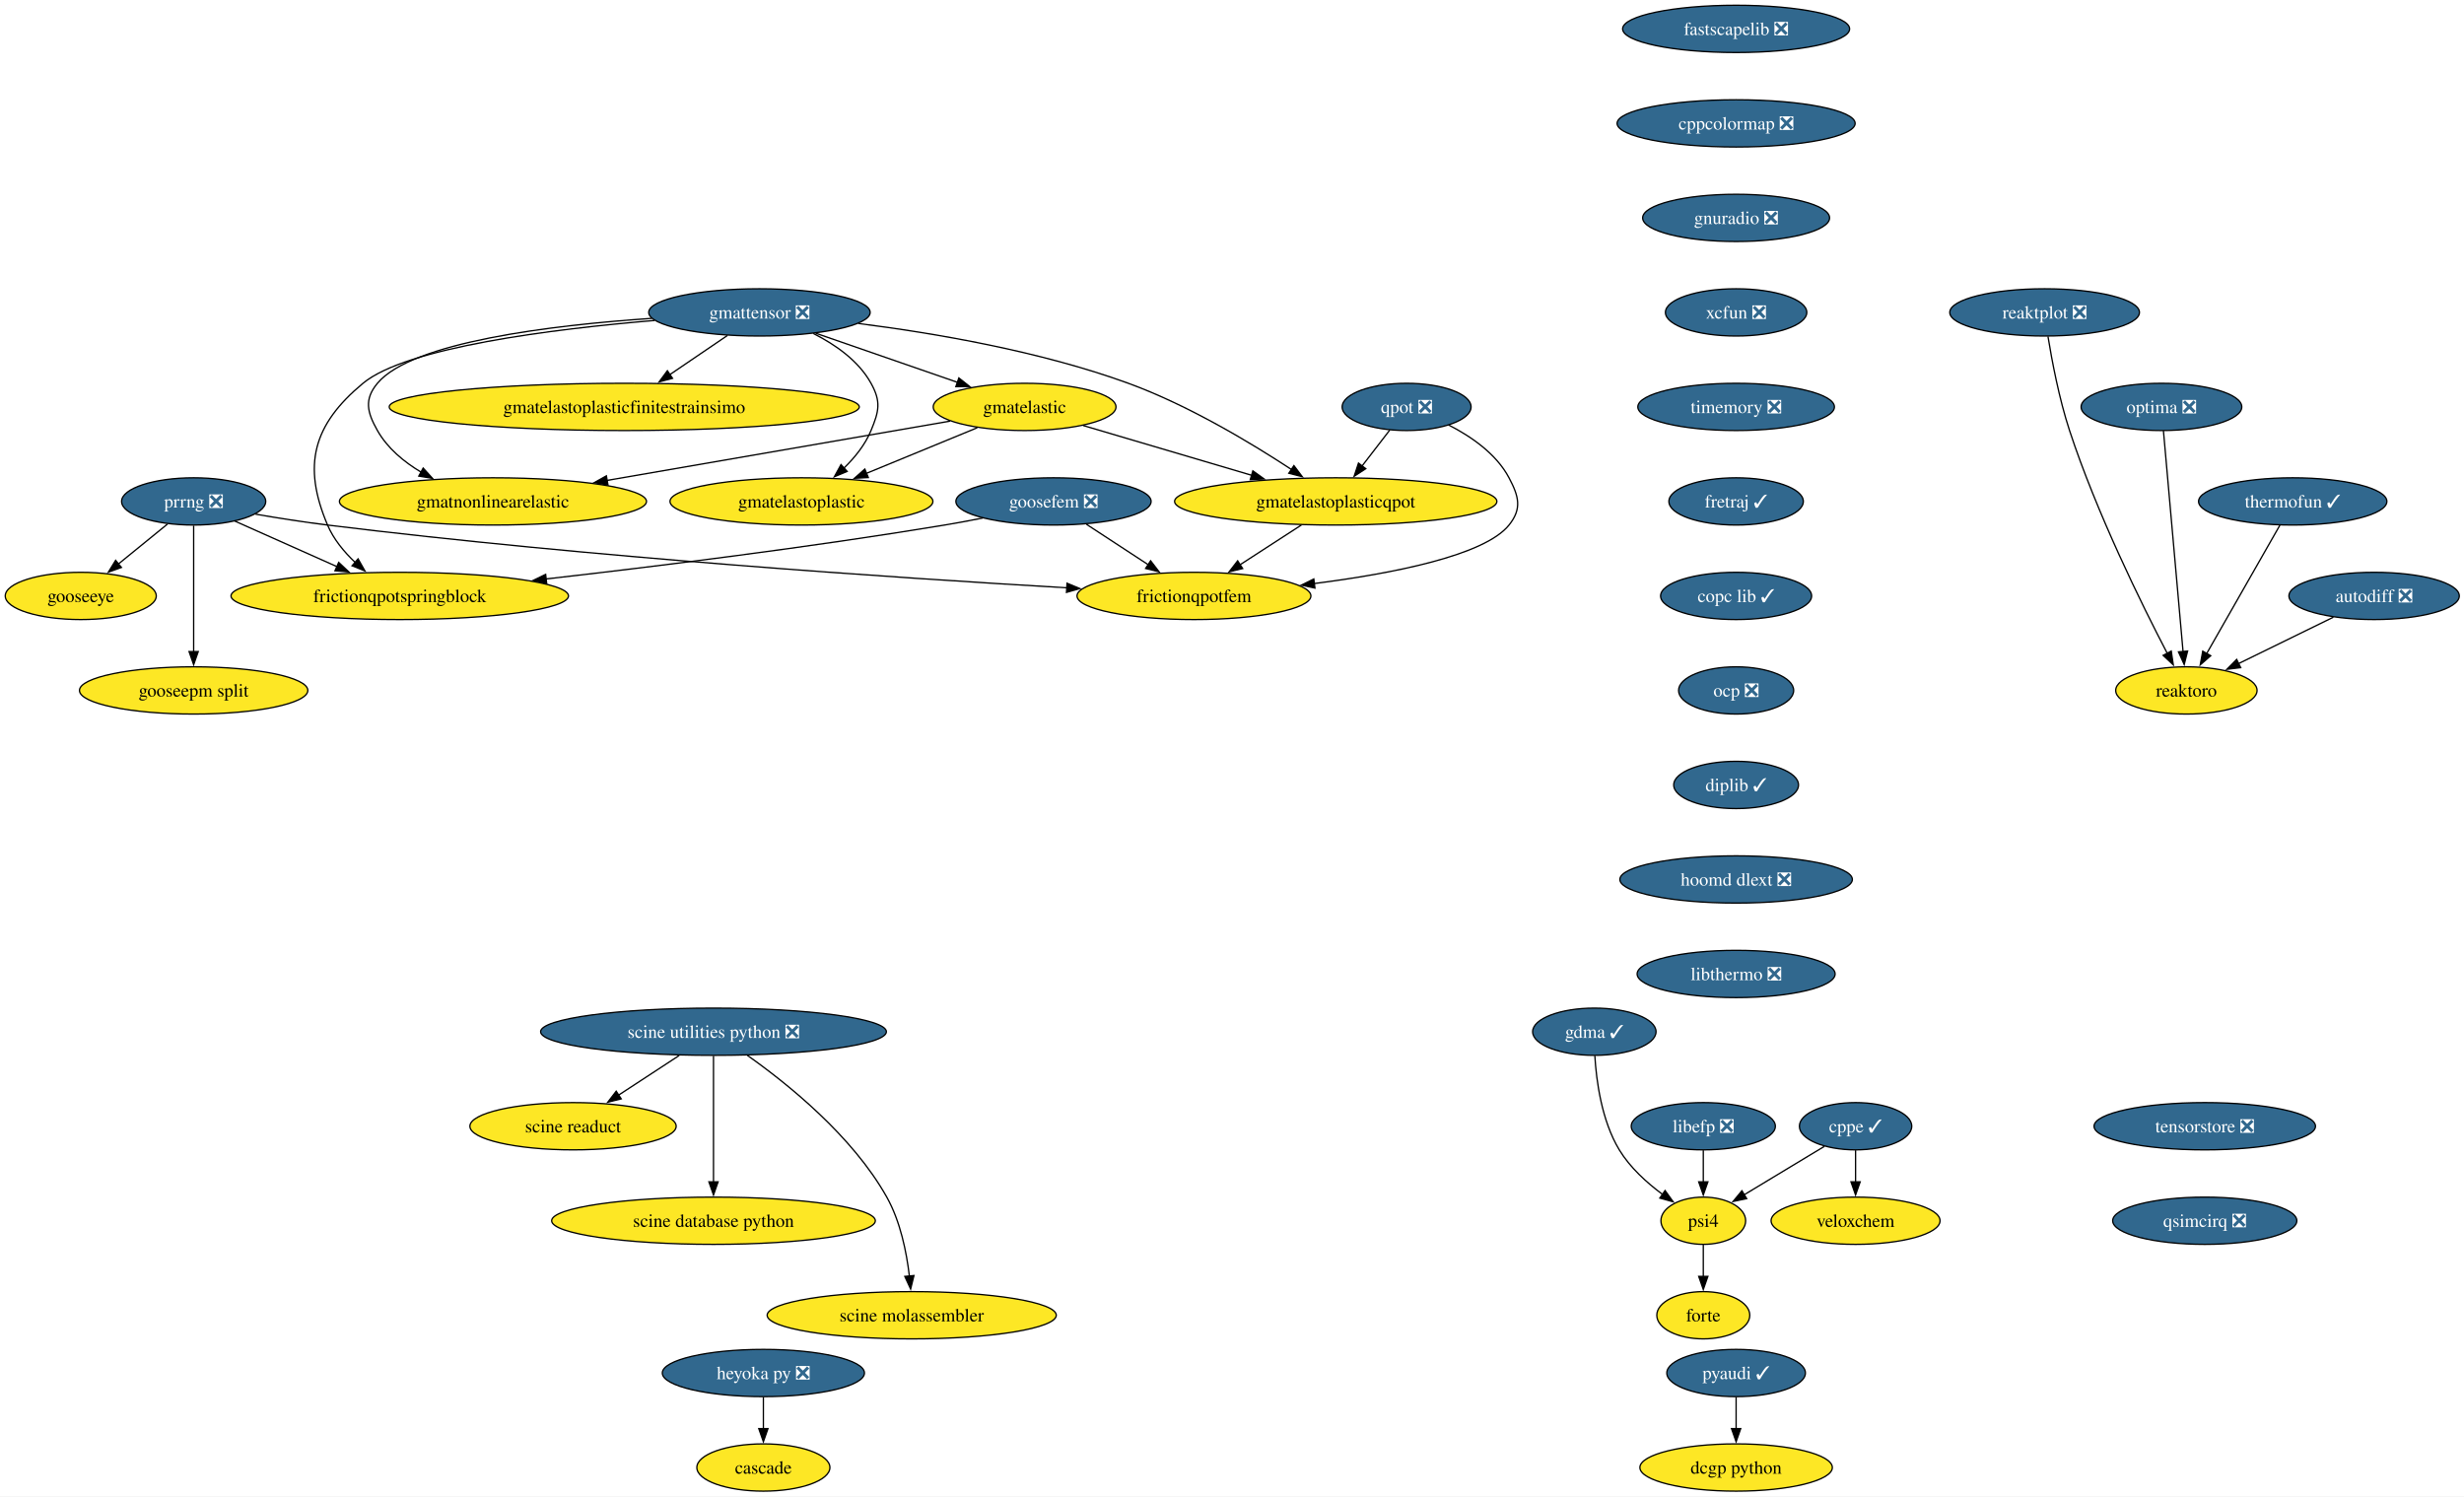
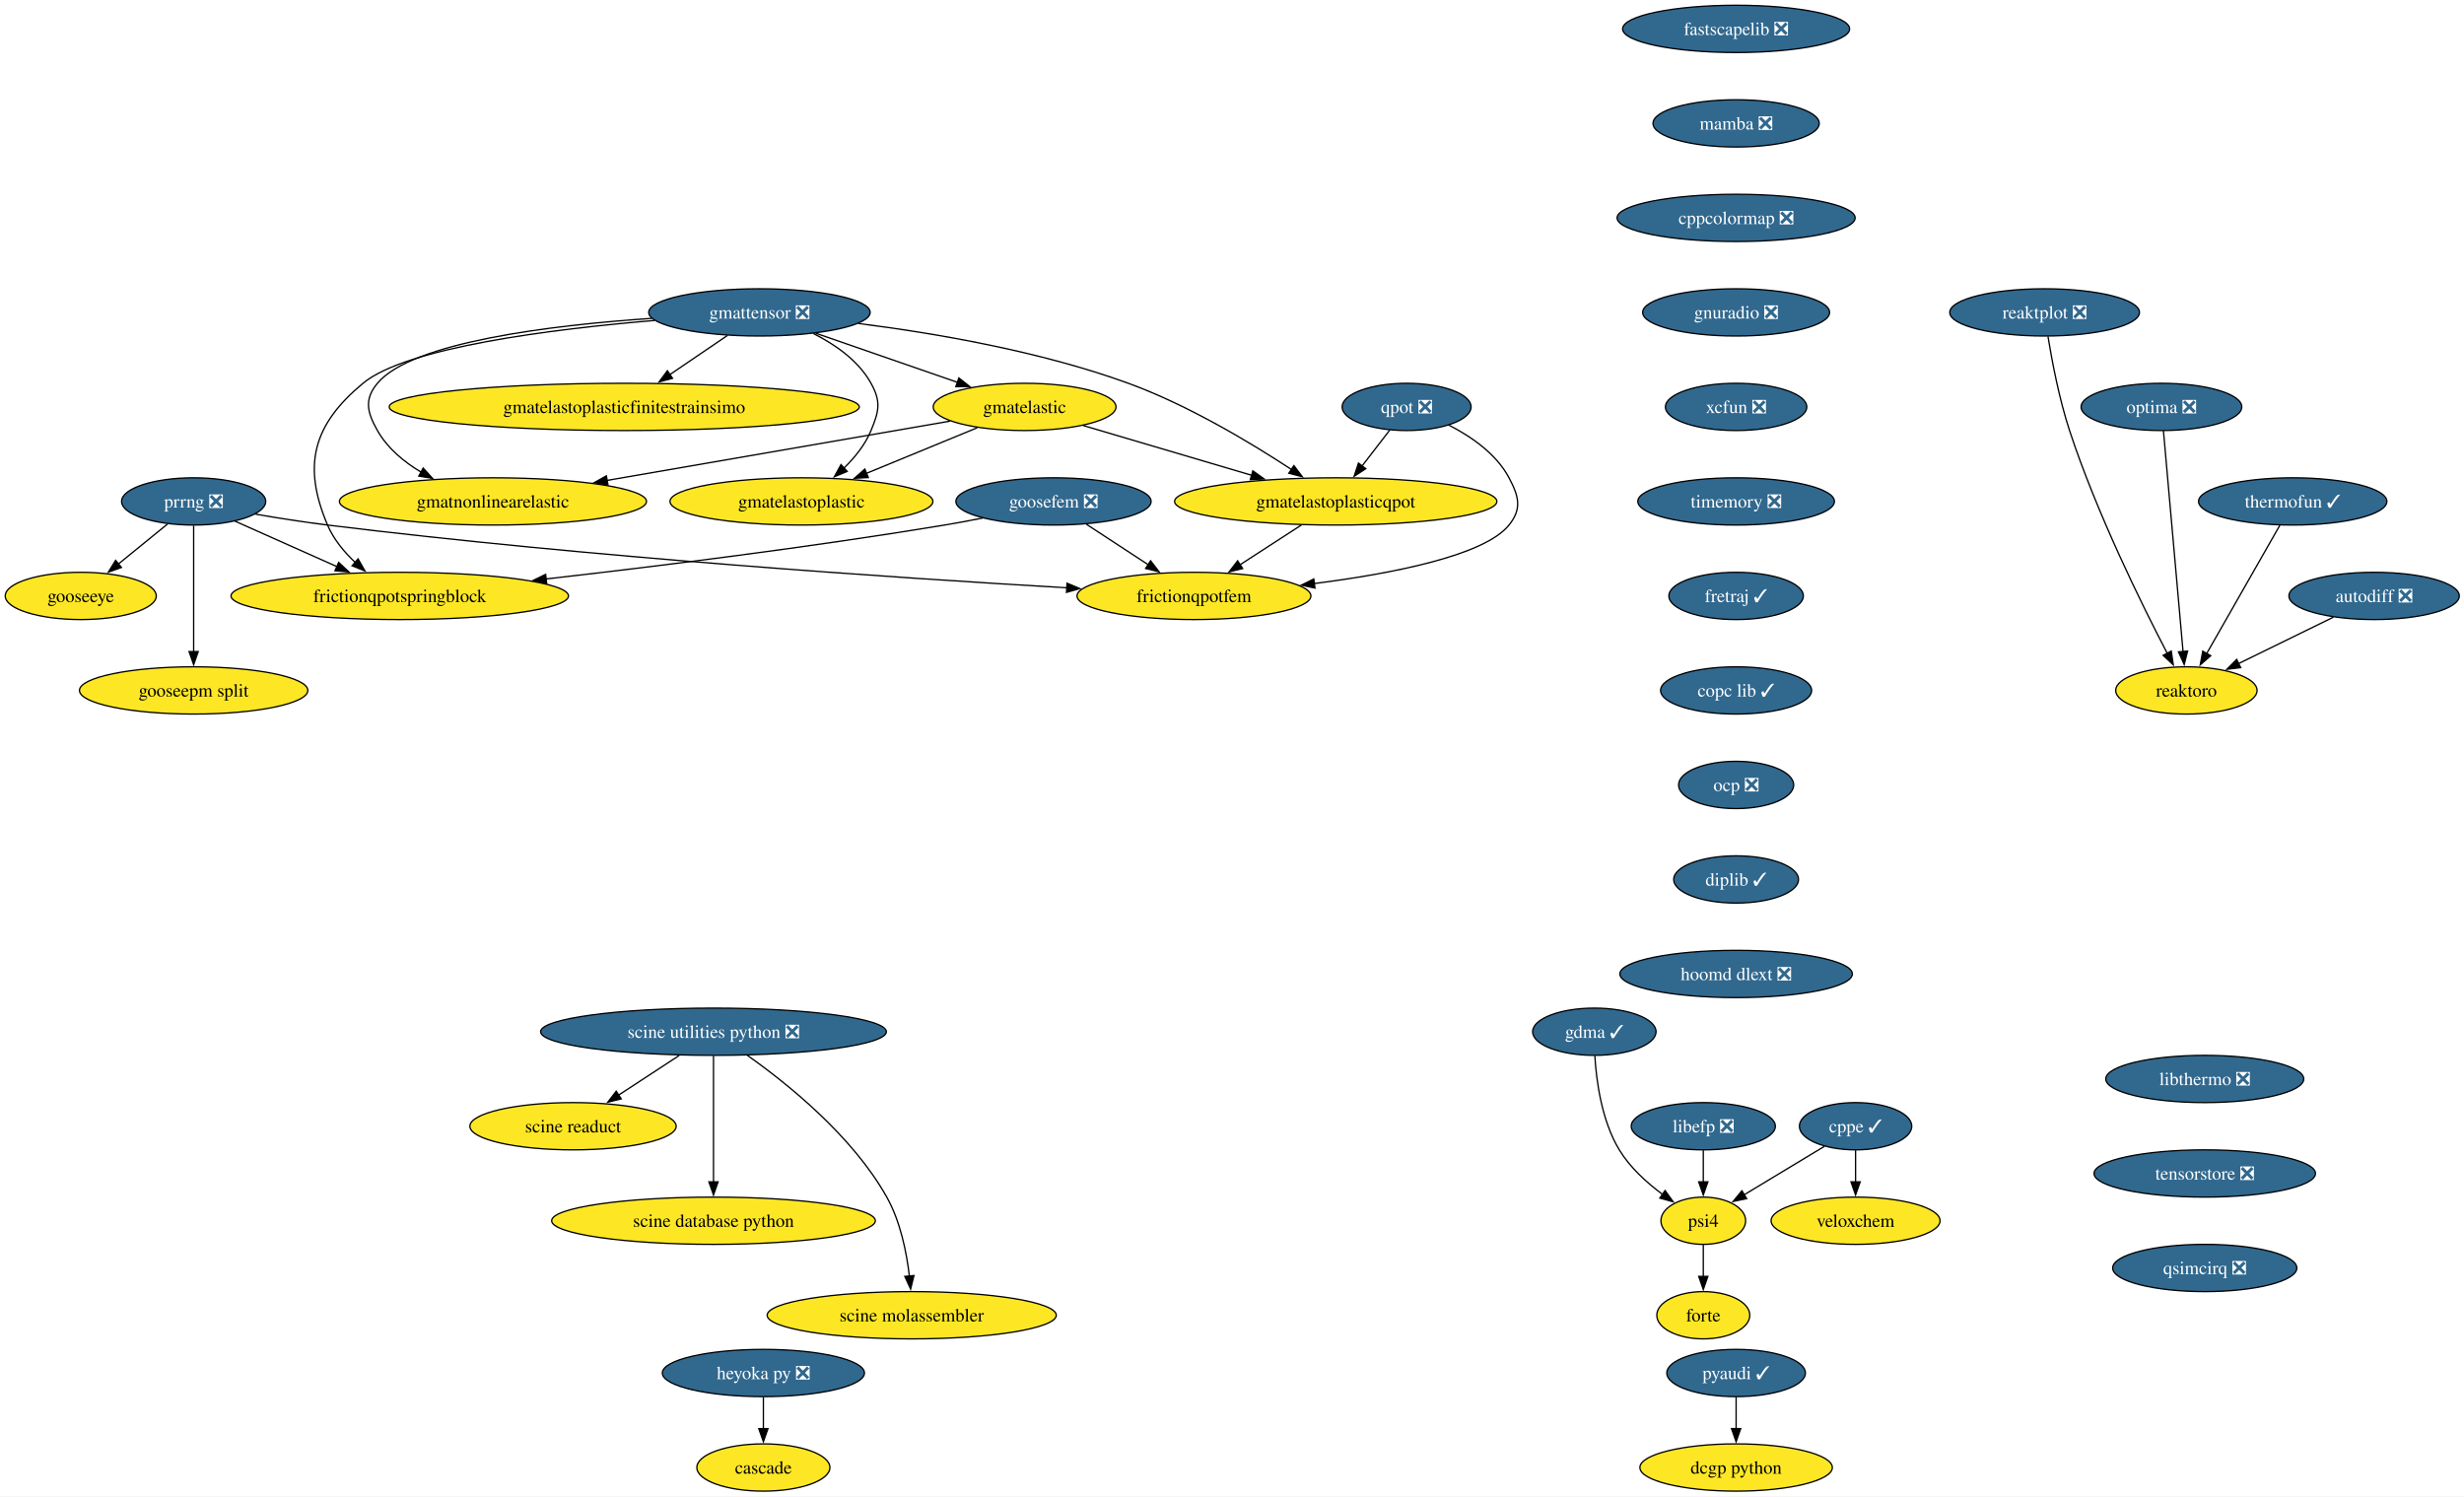
<svg xmlns="http://www.w3.org/2000/svg" xmlns:xlink="http://www.w3.org/1999/xlink" width="1877pt" height="1140pt" viewBox="0.00 0.00 1877.00 1140.00">
  <g id="graph0" class="graph" transform="scale(1 1) rotate(0) translate(4 1136)">
    <polygon fill="white" stroke="none" points="-4,4 -4,-1136 1873.41,-1136 1873.41,4 -4,4" />
    <g id="node1" class="node">
      <g id="a_node1">
        <a xlink:href="https://github.com/conda-forge/pyaudi-feedstock/pull/49" xlink:title="pyaudi ✓">
          <ellipse fill="#31688e" stroke="black" cx="1318.52" cy="-90" rx="52.79" ry="18" />
          <text xml:space="preserve" text-anchor="middle" x="1318.52" y="-85.33" font-family="Times,serif" font-size="14.00" fill="white">pyaudi ✓</text>
        </a>
      </g>
    </g>
    <g id="node2" class="node">
      <g id="a_node2">
        <a xlink:href="https://github.com/conda-forge/dcgp-python-feedstock" xlink:title="dcgp python">
          <ellipse fill="#fde725" stroke="black" cx="1318.52" cy="-18" rx="73.3" ry="18" />
          <text xml:space="preserve" text-anchor="middle" x="1318.52" y="-13.32" font-family="Times,serif" font-size="14.00">dcgp python</text>
        </a>
      </g>
    </g>
    <g id="edge1" class="edge">
      <path fill="none" stroke="black" d="M1318.52,-71.7C1318.52,-64.41 1318.52,-55.73 1318.52,-47.54" />
      <polygon fill="black" stroke="black" points="1322.02,-47.62 1318.52,-37.62 1315.02,-47.62 1322.02,-47.62" />
    </g>
    <g id="node3" class="node">
      <g id="a_node3">
        <a xlink:href="https://github.com/conda-forge/fastscapelib-feedstock/pull/22" xlink:title="fastscapelib ❎">
          <ellipse fill="#31688e" stroke="black" cx="1318.52" cy="-1114" rx="86.46" ry="18" />
          <text xml:space="preserve" text-anchor="middle" x="1318.52" y="-1109.33" font-family="Times,serif" font-size="14.00" fill="white">fastscapelib ❎</text>
        </a>
      </g>
    </g>
    <g id="node4" class="node">
      <g id="a_node4">
+         <a xlink:href="https://github.com/conda-forge/mamba-feedstock/pull/337" xlink:title="mamba ❎">
+           <ellipse fill="#31688e" stroke="black" cx="1318.52" cy="-1042" rx="63.31" ry="18" />
+           <text xml:space="preserve" text-anchor="middle" x="1318.52" y="-1037.33" font-family="Times,serif" font-size="14.00" fill="white">mamba ❎</text>
+         </a>
+       </g>
+     </g>
+     <g id="node7" class="node">
+       <g id="a_node7">
        <a xlink:href="https://github.com/conda-forge/cppcolormap-feedstock/pull/35" xlink:title="cppcolormap ❎">
-           <ellipse fill="#31688e" stroke="black" cx="1318.52" cy="-1042" rx="90.67" ry="18" />
-           <text xml:space="preserve" text-anchor="middle" x="1318.52" y="-1037.33" font-family="Times,serif" font-size="14.00" fill="white">cppcolormap ❎</text>
-         </a>
-       </g>
-     </g>
-     <g id="node8" class="node">
-       <g id="a_node8">
-         <a xlink:href="https://github.com/conda-forge/gnuradio-feedstock/pull/301" xlink:title="gnuradio ❎">
-           <ellipse fill="#31688e" stroke="black" cx="1318.52" cy="-970" rx="71.2" ry="18" />
-           <text xml:space="preserve" text-anchor="middle" x="1318.52" y="-965.33" font-family="Times,serif" font-size="14.00" fill="white">gnuradio ❎</text>
+           <ellipse fill="#31688e" stroke="black" cx="1318.52" cy="-970" rx="90.67" ry="18" />
+           <text xml:space="preserve" text-anchor="middle" x="1318.52" y="-965.33" font-family="Times,serif" font-size="14.00" fill="white">cppcolormap ❎</text>
        </a>
      </g>
    </g>
    <g id="node5" class="node">
      <g id="a_node5">
        <a xlink:href="https://github.com/conda-forge/reaktoro-feedstock" xlink:title="reaktoro">
          <ellipse fill="#fde725" stroke="black" cx="1661.52" cy="-610" rx="53.84" ry="18" />
          <text xml:space="preserve" text-anchor="middle" x="1661.52" y="-605.33" font-family="Times,serif" font-size="14.00">reaktoro</text>
        </a>
      </g>
    </g>
    <g id="node6" class="node">
      <g id="a_node6">
        <a xlink:href="https://github.com/conda-forge/autodiff-feedstock/pull/65" xlink:title="autodiff ❎">
          <ellipse fill="#31688e" stroke="black" cx="1804.52" cy="-682" rx="64.89" ry="18" />
          <text xml:space="preserve" text-anchor="middle" x="1804.52" y="-677.33" font-family="Times,serif" font-size="14.00" fill="white">autodiff ❎</text>
        </a>
      </g>
    </g>
    <g id="edge3" class="edge">
      <path fill="none" stroke="black" d="M1773.49,-665.81C1752.26,-655.42 1723.94,-641.55 1701.09,-630.37" />
      <polygon fill="black" stroke="black" points="1702.9,-627.36 1692.38,-626.11 1699.83,-633.65 1702.9,-627.36" />
    </g>
-     <g id="node7" class="node">
-       <g id="a_node7">
+     <g id="node9" class="node">
+       <g id="a_node9">
+         <a xlink:href="https://github.com/conda-forge/gnuradio-feedstock/pull/301" xlink:title="gnuradio ❎">
+           <ellipse fill="#31688e" stroke="black" cx="1318.52" cy="-898" rx="71.2" ry="18" />
+           <text xml:space="preserve" text-anchor="middle" x="1318.52" y="-893.33" font-family="Times,serif" font-size="14.00" fill="white">gnuradio ❎</text>
+         </a>
+       </g>
+     </g>
+     <g id="node8" class="node">
+       <g id="a_node8">
        <a xlink:href="https://github.com/conda-forge/thermofun-feedstock/pull/62" xlink:title="thermofun ✓">
          <ellipse fill="#31688e" stroke="black" cx="1742.52" cy="-754" rx="71.73" ry="18" />
          <text xml:space="preserve" text-anchor="middle" x="1742.52" y="-749.33" font-family="Times,serif" font-size="14.00" fill="white">thermofun ✓</text>
        </a>
      </g>
    </g>
-     <g id="edge4" class="edge">
+     <g id="edge5" class="edge">
      <path fill="none" stroke="black" d="M1732.75,-735.87C1718.89,-711.56 1693.36,-666.82 1676.93,-638.01" />
      <polygon fill="black" stroke="black" points="1680.07,-636.46 1672.08,-629.5 1673.99,-639.92 1680.07,-636.46" />
    </g>
+     <g id="node11" class="node">
+       <g id="a_node11">
+         <a xlink:href="https://github.com/conda-forge/xcfun-feedstock/pull/20" xlink:title="xcfun ❎">
+           <ellipse fill="#31688e" stroke="black" cx="1318.52" cy="-826" rx="53.84" ry="18" />
+           <text xml:space="preserve" text-anchor="middle" x="1318.52" y="-821.33" font-family="Times,serif" font-size="14.00" fill="white">xcfun ❎</text>
+         </a>
+       </g>
+     </g>
    <g id="node10" class="node">
      <g id="a_node10">
-         <a xlink:href="https://github.com/conda-forge/xcfun-feedstock/pull/20" xlink:title="xcfun ❎">
-           <ellipse fill="#31688e" stroke="black" cx="1318.52" cy="-898" rx="53.84" ry="18" />
-           <text xml:space="preserve" text-anchor="middle" x="1318.52" y="-893.33" font-family="Times,serif" font-size="14.00" fill="white">xcfun ❎</text>
-         </a>
-       </g>
-     </g>
-     <g id="node9" class="node">
-       <g id="a_node9">
        <a xlink:href="https://github.com/conda-forge/gooseeye-feedstock" xlink:title="gooseeye">
          <ellipse fill="#fde725" stroke="black" cx="57.52" cy="-682" rx="57.52" ry="18" />
          <text xml:space="preserve" text-anchor="middle" x="57.52" y="-677.33" font-family="Times,serif" font-size="14.00">gooseeye</text>
        </a>
      </g>
    </g>
-     <g id="node20" class="node">
-       <g id="a_node20">
+     <g id="node21" class="node">
+       <g id="a_node21">
        <a xlink:href="https://github.com/conda-forge/timemory-feedstock/pull/22" xlink:title="timemory ❎">
-           <ellipse fill="#31688e" stroke="black" cx="1318.52" cy="-826" rx="74.88" ry="18" />
-           <text xml:space="preserve" text-anchor="middle" x="1318.52" y="-821.33" font-family="Times,serif" font-size="14.00" fill="white">timemory ❎</text>
-         </a>
-       </g>
-     </g>
-     <g id="node11" class="node">
-       <g id="a_node11">
+           <ellipse fill="#31688e" stroke="black" cx="1318.52" cy="-754" rx="74.88" ry="18" />
+           <text xml:space="preserve" text-anchor="middle" x="1318.52" y="-749.33" font-family="Times,serif" font-size="14.00" fill="white">timemory ❎</text>
+         </a>
+       </g>
+     </g>
+     <g id="node12" class="node">
+       <g id="a_node12">
        <a xlink:href="https://github.com/conda-forge/gmatelastoplastic-feedstock" xlink:title="gmatelastoplastic">
          <ellipse fill="#fde725" stroke="black" cx="606.52" cy="-754" rx="100.14" ry="18" />
          <text xml:space="preserve" text-anchor="middle" x="606.52" y="-749.33" font-family="Times,serif" font-size="14.00">gmatelastoplastic</text>
        </a>
      </g>
    </g>
-     <g id="node12" class="node">
-       <g id="a_node12">
+     <g id="node13" class="node">
+       <g id="a_node13">
        <a xlink:href="https://github.com/conda-forge/gmatelastoplasticqpot-feedstock" xlink:title="gmatelastoplasticqpot">
          <ellipse fill="#fde725" stroke="black" cx="1013.52" cy="-754" rx="122.76" ry="18" />
          <text xml:space="preserve" text-anchor="middle" x="1013.52" y="-749.33" font-family="Times,serif" font-size="14.00">gmatelastoplasticqpot</text>
        </a>
      </g>
    </g>
-     <g id="node13" class="node">
-       <g id="a_node13">
+     <g id="node14" class="node">
+       <g id="a_node14">
        <a xlink:href="https://github.com/conda-forge/frictionqpotfem-feedstock" xlink:title="frictionqpotfem">
          <ellipse fill="#fde725" stroke="black" cx="905.52" cy="-682" rx="89.09" ry="18" />
          <text xml:space="preserve" text-anchor="middle" x="905.52" y="-677.33" font-family="Times,serif" font-size="14.00">frictionqpotfem</text>
        </a>
      </g>
    </g>
-     <g id="edge7" class="edge">
+     <g id="edge8" class="edge">
      <path fill="none" stroke="black" d="M987.38,-736.05C973.35,-726.96 955.86,-715.63 940.65,-705.77" />
      <polygon fill="black" stroke="black" points="942.62,-702.87 932.32,-700.37 938.81,-708.75 942.62,-702.87" />
    </g>
-     <g id="node14" class="node">
-       <g id="a_node14">
+     <g id="node15" class="node">
+       <g id="a_node15">
        <a xlink:href="https://github.com/conda-forge/gmatelastoplasticfinitestrainsimo-feedstock" xlink:title="gmatelastoplasticfinitestrainsimo">
          <ellipse fill="#fde725" stroke="black" cx="471.52" cy="-826" rx="179.05" ry="18" />
          <text xml:space="preserve" text-anchor="middle" x="471.52" y="-821.33" font-family="Times,serif" font-size="14.00">gmatelastoplasticfinitestrainsimo</text>
        </a>
      </g>
    </g>
-     <g id="node15" class="node">
-       <g id="a_node15">
+     <g id="node16" class="node">
+       <g id="a_node16">
        <a xlink:href="https://github.com/conda-forge/gmatnonlinearelastic-feedstock" xlink:title="gmatnonlinearelastic">
          <ellipse fill="#fde725" stroke="black" cx="371.52" cy="-754" rx="116.97" ry="18" />
          <text xml:space="preserve" text-anchor="middle" x="371.52" y="-749.33" font-family="Times,serif" font-size="14.00">gmatnonlinearelastic</text>
        </a>
      </g>
    </g>
-     <g id="node16" class="node">
-       <g id="a_node16">
+     <g id="node17" class="node">
+       <g id="a_node17">
        <a xlink:href="https://github.com/conda-forge/gmatelastic-feedstock" xlink:title="gmatelastic">
          <ellipse fill="#fde725" stroke="black" cx="776.52" cy="-826" rx="69.62" ry="18" />
          <text xml:space="preserve" text-anchor="middle" x="776.52" y="-821.33" font-family="Times,serif" font-size="14.00">gmatelastic</text>
        </a>
      </g>
    </g>
-     <g id="edge8" class="edge">
+     <g id="edge9" class="edge">
      <path fill="none" stroke="black" d="M740.47,-810.15C715.86,-800.02 682.95,-786.47 655.91,-775.34" />
      <polygon fill="black" stroke="black" points="657.46,-772.19 646.88,-771.62 654.8,-778.66 657.46,-772.19" />
    </g>
-     <g id="edge9" class="edge">
+     <g id="edge10" class="edge">
      <path fill="none" stroke="black" d="M821.1,-811.83C857.33,-801.13 908.92,-785.89 949.56,-773.89" />
      <polygon fill="black" stroke="black" points="950.39,-777.3 958.99,-771.11 948.41,-770.58 950.39,-777.3" />
    </g>
-     <g id="edge10" class="edge">
+     <g id="edge11" class="edge">
      <path fill="none" stroke="black" d="M719.78,-815.19C651.79,-803.44 537.17,-783.63 458.1,-769.96" />
      <polygon fill="black" stroke="black" points="459.13,-766.59 448.68,-768.34 457.93,-773.49 459.13,-766.59" />
    </g>
-     <g id="node17" class="node">
-       <g id="a_node17">
+     <g id="node18" class="node">
+       <g id="a_node18">
        <a xlink:href="https://github.com/conda-forge/goosefem-feedstock/pull/66" xlink:title="goosefem ❎">
          <ellipse fill="#31688e" stroke="black" cx="798.52" cy="-754" rx="74.36" ry="18" />
          <text xml:space="preserve" text-anchor="middle" x="798.52" y="-749.33" font-family="Times,serif" font-size="14.00" fill="white">goosefem ❎</text>
        </a>
      </g>
    </g>
-     <g id="edge11" class="edge">
+     <g id="edge12" class="edge">
      <path fill="none" stroke="black" d="M823.61,-736.59C837.73,-727.35 855.56,-715.68 870.99,-705.59" />
      <polygon fill="black" stroke="black" points="872.5,-708.78 878.95,-700.38 868.67,-702.93 872.5,-708.78" />
    </g>
-     <g id="node18" class="node">
-       <g id="a_node18">
+     <g id="node19" class="node">
+       <g id="a_node19">
        <a xlink:href="https://github.com/conda-forge/frictionqpotspringblock-feedstock" xlink:title="frictionqpotspringblock">
          <ellipse fill="#fde725" stroke="black" cx="300.52" cy="-682" rx="128.55" ry="18" />
          <text xml:space="preserve" text-anchor="middle" x="300.52" y="-677.33" font-family="Times,serif" font-size="14.00">frictionqpotspringblock</text>
        </a>
      </g>
    </g>
-     <g id="edge12" class="edge">
+     <g id="edge13" class="edge">
      <path fill="none" stroke="black" d="M744.61,-741.35C734.95,-739.43 724.95,-737.57 715.52,-736 613.11,-719 495.69,-704.46 411.94,-694.93" />
      <polygon fill="black" stroke="black" points="412.45,-691.47 402.12,-693.82 411.66,-698.42 412.45,-691.47" />
    </g>
-     <g id="node19" class="node">
-       <g id="a_node19">
+     <g id="node20" class="node">
+       <g id="a_node20">
        <a xlink:href="https://github.com/conda-forge/qpot-feedstock/pull/58" xlink:title="qpot ❎">
          <ellipse fill="#31688e" stroke="black" cx="1067.52" cy="-826" rx="49.1" ry="18" />
          <text xml:space="preserve" text-anchor="middle" x="1067.52" y="-821.33" font-family="Times,serif" font-size="14.00" fill="white">qpot ❎</text>
        </a>
      </g>
    </g>
-     <g id="edge13" class="edge">
+     <g id="edge14" class="edge">
      <path fill="none" stroke="black" d="M1054.72,-808.41C1048.43,-800.25 1040.69,-790.22 1033.63,-781.07" />
      <polygon fill="black" stroke="black" points="1036.41,-778.93 1027.53,-773.15 1030.86,-783.21 1036.41,-778.93" />
    </g>
-     <g id="edge14" class="edge">
+     <g id="edge15" class="edge">
      <path fill="none" stroke="black" d="M1099.57,-812.19C1116.52,-803.56 1135.79,-790.38 1145.52,-772 1153.01,-757.86 1155.54,-748.47 1145.52,-736 1126.82,-712.72 1056.81,-699.05 997.2,-691.44" />
      <polygon fill="black" stroke="black" points="997.68,-687.98 987.32,-690.23 996.82,-694.92 997.68,-687.98" />
    </g>
-     <g id="node31" class="node">
-       <g id="a_node31">
+     <g id="node32" class="node">
+       <g id="a_node32">
        <a xlink:href="https://github.com/conda-forge/fretraj-feedstock/pull/12" xlink:title="fretraj ✓">
-           <ellipse fill="#31688e" stroke="black" cx="1318.52" cy="-754" rx="51.21" ry="18" />
-           <text xml:space="preserve" text-anchor="middle" x="1318.52" y="-749.33" font-family="Times,serif" font-size="14.00" fill="white">fretraj ✓</text>
-         </a>
-       </g>
-     </g>
-     <g id="node21" class="node">
-       <g id="a_node21">
+           <ellipse fill="#31688e" stroke="black" cx="1318.52" cy="-682" rx="51.21" ry="18" />
+           <text xml:space="preserve" text-anchor="middle" x="1318.52" y="-677.33" font-family="Times,serif" font-size="14.00" fill="white">fretraj ✓</text>
+         </a>
+       </g>
+     </g>
+     <g id="node22" class="node">
+       <g id="a_node22">
        <a xlink:href="https://github.com/conda-forge/gmattensor-feedstock/pull/42" xlink:title="gmattensor ❎">
          <ellipse fill="#31688e" stroke="black" cx="574.52" cy="-898" rx="84.35" ry="18" />
          <text xml:space="preserve" text-anchor="middle" x="574.52" y="-893.33" font-family="Times,serif" font-size="14.00" fill="white">gmattensor ❎</text>
        </a>
      </g>
    </g>
-     <g id="edge16" class="edge">
+     <g id="edge17" class="edge">
      <path fill="none" stroke="black" d="M615.53,-881.95C632.31,-873.52 649.99,-861.18 659.52,-844 667.29,-830.01 665.64,-822.78 659.52,-808 655.04,-797.18 647.16,-787.42 638.82,-779.31" />
      <polygon fill="black" stroke="black" points="641.34,-776.87 631.57,-772.78 636.66,-782.07 641.34,-776.87" />
    </g>
-     <g id="edge17" class="edge">
+     <g id="edge18" class="edge">
      <path fill="none" stroke="black" d="M649.95,-889.55C707.57,-882.25 788.24,-868.54 855.52,-844 901.03,-827.4 948.9,-798.61 979.86,-778.28" />
      <polygon fill="black" stroke="black" points="981.65,-781.29 988.04,-772.84 977.77,-775.46 981.65,-781.29" />
    </g>
-     <g id="edge18" class="edge">
+     <g id="edge19" class="edge">
      <path fill="none" stroke="black" d="M550.11,-880.41C536.94,-871.46 520.45,-860.25 505.99,-850.42" />
      <polygon fill="black" stroke="black" points="508.32,-847.78 498.08,-845.05 504.39,-853.57 508.32,-847.78" />
    </g>
-     <g id="edge19" class="edge">
+     <g id="edge20" class="edge">
      <path fill="none" stroke="black" d="M492.47,-893.46C415.93,-888.24 309.72,-875.4 283.52,-844 273.27,-831.71 275.65,-821.93 283.52,-808 291.15,-794.51 303.74,-784.07 317.04,-776.16" />
      <polygon fill="black" stroke="black" points="318.36,-779.43 325.47,-771.57 315.01,-773.28 318.36,-779.43" />
    </g>
-     <g id="edge20" class="edge">
+     <g id="edge21" class="edge">
      <path fill="none" stroke="black" d="M617.36,-882.15C649.02,-871.18 692.26,-856.2 725.67,-844.62" />
      <polygon fill="black" stroke="black" points="726.42,-848.07 734.72,-841.49 724.13,-841.45 726.42,-848.07" />
    </g>
-     <g id="edge21" class="edge">
+     <g id="edge22" class="edge">
      <path fill="none" stroke="black" d="M494.61,-891.86C416.78,-885.32 305.54,-871.41 272.52,-844 234.45,-812.4 226.16,-781.53 245.52,-736 250.11,-725.2 258.1,-715.53 266.59,-707.51" />
      <polygon fill="black" stroke="black" points="268.77,-710.25 274,-701.04 264.17,-704.98 268.77,-710.25" />
    </g>
-     <g id="node22" class="node">
-       <g id="a_node22">
+     <g id="node23" class="node">
+       <g id="a_node23">
        <a xlink:href="https://github.com/conda-forge/cppe-feedstock/pull/27" xlink:title="cppe ✓">
          <ellipse fill="#31688e" stroke="black" cx="1409.52" cy="-278" rx="42.79" ry="18" />
          <text xml:space="preserve" text-anchor="middle" x="1409.52" y="-273.32" font-family="Times,serif" font-size="14.00" fill="white">cppe ✓</text>
        </a>
      </g>
    </g>
-     <g id="node23" class="node">
-       <g id="a_node23">
+     <g id="node24" class="node">
+       <g id="a_node24">
        <a xlink:href="https://github.com/conda-forge/veloxchem-feedstock" xlink:title="veloxchem">
          <ellipse fill="#fde725" stroke="black" cx="1409.52" cy="-206" rx="64.36" ry="18" />
          <text xml:space="preserve" text-anchor="middle" x="1409.52" y="-201.33" font-family="Times,serif" font-size="14.00">veloxchem</text>
        </a>
      </g>
    </g>
-     <g id="edge22" class="edge">
+     <g id="edge23" class="edge">
      <path fill="none" stroke="black" d="M1409.52,-259.7C1409.52,-252.41 1409.52,-243.73 1409.52,-235.54" />
      <polygon fill="black" stroke="black" points="1413.02,-235.62 1409.52,-225.62 1406.02,-235.62 1413.02,-235.62" />
    </g>
-     <g id="node24" class="node">
-       <g id="a_node24">
+     <g id="node25" class="node">
+       <g id="a_node25">
        <a xlink:href="https://github.com/conda-forge/psi4-feedstock" xlink:title="psi4">
          <ellipse fill="#fde725" stroke="black" cx="1293.52" cy="-206" rx="32.27" ry="18" />
          <text xml:space="preserve" text-anchor="middle" x="1293.52" y="-201.33" font-family="Times,serif" font-size="14.00">psi4</text>
        </a>
      </g>
    </g>
-     <g id="edge23" class="edge">
+     <g id="edge24" class="edge">
      <path fill="none" stroke="black" d="M1385.77,-262.67C1368.12,-252.02 1343.9,-237.4 1324.7,-225.81" />
      <polygon fill="black" stroke="black" points="1326.57,-222.85 1316.2,-220.68 1322.95,-228.85 1326.57,-222.85" />
    </g>
-     <g id="node25" class="node">
-       <g id="a_node25">
+     <g id="node26" class="node">
+       <g id="a_node26">
        <a xlink:href="https://github.com/conda-forge/forte-feedstock" xlink:title="forte">
          <ellipse fill="#fde725" stroke="black" cx="1293.52" cy="-134" rx="35.42" ry="18" />
          <text xml:space="preserve" text-anchor="middle" x="1293.52" y="-129.32" font-family="Times,serif" font-size="14.00">forte</text>
        </a>
      </g>
    </g>
-     <g id="edge24" class="edge">
+     <g id="edge25" class="edge">
      <path fill="none" stroke="black" d="M1293.52,-187.7C1293.52,-180.41 1293.52,-171.73 1293.52,-163.54" />
      <polygon fill="black" stroke="black" points="1297.02,-163.62 1293.52,-153.62 1290.02,-163.62 1297.02,-163.62" />
    </g>
-     <g id="node26" class="node">
-       <g id="a_node26">
+     <g id="node27" class="node">
+       <g id="a_node27">
        <a xlink:href="https://github.com/conda-forge/heyoka.py-feedstock/pull/108" xlink:title="heyoka py ❎">
          <ellipse fill="#31688e" stroke="black" cx="577.52" cy="-90" rx="76.99" ry="18" />
          <text xml:space="preserve" text-anchor="middle" x="577.52" y="-85.33" font-family="Times,serif" font-size="14.00" fill="white">heyoka py ❎</text>
        </a>
      </g>
    </g>
-     <g id="node27" class="node">
-       <g id="a_node27">
+     <g id="node28" class="node">
+       <g id="a_node28">
        <a xlink:href="https://github.com/conda-forge/cascade-feedstock" xlink:title="cascade">
          <ellipse fill="#fde725" stroke="black" cx="577.52" cy="-18" rx="50.68" ry="18" />
          <text xml:space="preserve" text-anchor="middle" x="577.52" y="-13.32" font-family="Times,serif" font-size="14.00">cascade</text>
        </a>
      </g>
    </g>
-     <g id="edge25" class="edge">
+     <g id="edge26" class="edge">
      <path fill="none" stroke="black" d="M577.52,-71.7C577.52,-64.41 577.52,-55.73 577.52,-47.54" />
      <polygon fill="black" stroke="black" points="581.02,-47.62 577.52,-37.62 574.02,-47.62 581.02,-47.62" />
    </g>
-     <g id="node28" class="node">
-       <g id="a_node28">
+     <g id="node29" class="node">
+       <g id="a_node29">
        <a xlink:href="https://github.com/conda-forge/prrng-feedstock/pull/67" xlink:title="prrng ❎">
          <ellipse fill="#31688e" stroke="black" cx="143.52" cy="-754" rx="54.89" ry="18" />
          <text xml:space="preserve" text-anchor="middle" x="143.52" y="-749.33" font-family="Times,serif" font-size="14.00" fill="white">prrng ❎</text>
        </a>
      </g>
    </g>
-     <g id="edge26" class="edge">
+     <g id="edge27" class="edge">
      <path fill="none" stroke="black" d="M123.58,-736.76C112.4,-727.66 98.26,-716.16 85.94,-706.13" />
      <polygon fill="black" stroke="black" points="88.5,-703.7 78.53,-700.1 84.08,-709.13 88.5,-703.7" />
    </g>
-     <g id="edge27" class="edge">
+     <g id="edge28" class="edge">
      <path fill="none" stroke="black" d="M190.63,-744.29C207.85,-741.33 227.53,-738.22 245.52,-736 445,-711.41 679.88,-695.69 808.74,-688.19" />
      <polygon fill="black" stroke="black" points="808.82,-691.69 818.6,-687.62 808.42,-684.7 808.82,-691.69" />
    </g>
-     <g id="edge28" class="edge">
+     <g id="edge29" class="edge">
      <path fill="none" stroke="black" d="M174.92,-739C197.15,-729.09 227.39,-715.61 252.63,-704.35" />
      <polygon fill="black" stroke="black" points="254.01,-707.57 261.72,-700.3 251.16,-701.18 254.01,-707.57" />
    </g>
-     <g id="node29" class="node">
-       <g id="a_node29">
+     <g id="node30" class="node">
+       <g id="a_node30">
        <a xlink:href="https://github.com/conda-forge/gooseepm-split-feedstock" xlink:title="gooseepm split">
          <ellipse fill="#fde725" stroke="black" cx="143.52" cy="-610" rx="86.98" ry="18" />
          <text xml:space="preserve" text-anchor="middle" x="143.52" y="-605.33" font-family="Times,serif" font-size="14.00">gooseepm split</text>
        </a>
      </g>
    </g>
-     <g id="edge29" class="edge">
+     <g id="edge30" class="edge">
      <path fill="none" stroke="black" d="M143.52,-735.59C143.52,-711.61 143.52,-668.14 143.52,-639.42" />
      <polygon fill="black" stroke="black" points="147.02,-639.62 143.52,-629.62 140.02,-639.62 147.02,-639.62" />
    </g>
-     <g id="node30" class="node">
-       <g id="a_node30">
+     <g id="node31" class="node">
+       <g id="a_node31">
        <a xlink:href="https://github.com/conda-forge/optima-feedstock/pull/44" xlink:title="optima ❎">
          <ellipse fill="#31688e" stroke="black" cx="1642.52" cy="-826" rx="61.2" ry="18" />
          <text xml:space="preserve" text-anchor="middle" x="1642.52" y="-821.33" font-family="Times,serif" font-size="14.00" fill="white">optima ❎</text>
        </a>
      </g>
    </g>
-     <g id="edge30" class="edge">
+     <g id="edge31" class="edge">
      <path fill="none" stroke="black" d="M1644.04,-807.85C1647.3,-771.14 1654.98,-684.66 1658.99,-639.53" />
      <polygon fill="black" stroke="black" points="1662.46,-640.01 1659.86,-629.74 1655.49,-639.39 1662.46,-640.01" />
    </g>
-     <g id="node32" class="node">
-       <g id="a_node32">
-         <a xlink:href="https://github.com/conda-forge/copc-lib-feedstock/pull/35" xlink:title="copc lib ✓">
-           <ellipse fill="#31688e" stroke="black" cx="1318.52" cy="-682" rx="57.52" ry="18" />
-           <text xml:space="preserve" text-anchor="middle" x="1318.52" y="-677.33" font-family="Times,serif" font-size="14.00" fill="white">copc lib ✓</text>
-         </a>
-       </g>
-     </g>
    <g id="node33" class="node">
      <g id="a_node33">
-         <a xlink:href="https://github.com/conda-forge/ocp-feedstock/pull/66" xlink:title="ocp ❎">
-           <ellipse fill="#31688e" stroke="black" cx="1318.52" cy="-610" rx="43.84" ry="18" />
-           <text xml:space="preserve" text-anchor="middle" x="1318.52" y="-605.33" font-family="Times,serif" font-size="14.00" fill="white">ocp ❎</text>
+         <a xlink:href="https://github.com/conda-forge/copc-lib-feedstock/pull/35" xlink:title="copc lib ✓">
+           <ellipse fill="#31688e" stroke="black" cx="1318.52" cy="-610" rx="57.52" ry="18" />
+           <text xml:space="preserve" text-anchor="middle" x="1318.52" y="-605.33" font-family="Times,serif" font-size="14.00" fill="white">copc lib ✓</text>
        </a>
      </g>
    </g>
    <g id="node34" class="node">
      <g id="a_node34">
-         <a xlink:href="https://github.com/conda-forge/diplib-feedstock/pull/19" xlink:title="diplib ✓">
-           <ellipse fill="#31688e" stroke="black" cx="1318.52" cy="-538" rx="47.53" ry="18" />
-           <text xml:space="preserve" text-anchor="middle" x="1318.52" y="-533.33" font-family="Times,serif" font-size="14.00" fill="white">diplib ✓</text>
-         </a>
-       </g>
-     </g>
-     <g id="node39" class="node">
-       <g id="a_node39">
-         <a xlink:href="https://github.com/conda-forge/hoomd-dlext-feedstock/pull/17" xlink:title="hoomd dlext ❎">
-           <ellipse fill="#31688e" stroke="black" cx="1318.52" cy="-466" rx="88.56" ry="18" />
-           <text xml:space="preserve" text-anchor="middle" x="1318.52" y="-461.32" font-family="Times,serif" font-size="14.00" fill="white">hoomd dlext ❎</text>
+         <a xlink:href="https://github.com/conda-forge/ocp-feedstock/pull/66" xlink:title="ocp ❎">
+           <ellipse fill="#31688e" stroke="black" cx="1318.52" cy="-538" rx="43.84" ry="18" />
+           <text xml:space="preserve" text-anchor="middle" x="1318.52" y="-533.33" font-family="Times,serif" font-size="14.00" fill="white">ocp ❎</text>
        </a>
      </g>
    </g>
    <g id="node35" class="node">
      <g id="a_node35">
+         <a xlink:href="https://github.com/conda-forge/diplib-feedstock/pull/19" xlink:title="diplib ✓">
+           <ellipse fill="#31688e" stroke="black" cx="1318.52" cy="-466" rx="47.53" ry="18" />
+           <text xml:space="preserve" text-anchor="middle" x="1318.52" y="-461.32" font-family="Times,serif" font-size="14.00" fill="white">diplib ✓</text>
+         </a>
+       </g>
+     </g>
+     <g id="node40" class="node">
+       <g id="a_node40">
+         <a xlink:href="https://github.com/conda-forge/hoomd-dlext-feedstock/pull/17" xlink:title="hoomd dlext ❎">
+           <ellipse fill="#31688e" stroke="black" cx="1318.52" cy="-394" rx="88.56" ry="18" />
+           <text xml:space="preserve" text-anchor="middle" x="1318.52" y="-389.32" font-family="Times,serif" font-size="14.00" fill="white">hoomd dlext ❎</text>
+         </a>
+       </g>
+     </g>
+     <g id="node36" class="node">
+       <g id="a_node36">
        <a xlink:href="https://github.com/conda-forge/scine-utilities-python-feedstock/pull/21" xlink:title="scine utilities python ❎">
          <ellipse fill="#31688e" stroke="black" cx="539.52" cy="-350" rx="131.7" ry="18" />
          <text xml:space="preserve" text-anchor="middle" x="539.52" y="-345.32" font-family="Times,serif" font-size="14.00" fill="white">scine utilities python ❎</text>
        </a>
      </g>
    </g>
-     <g id="node36" class="node">
-       <g id="a_node36">
+     <g id="node37" class="node">
+       <g id="a_node37">
        <a xlink:href="https://github.com/conda-forge/scine-readuct-feedstock" xlink:title="scine readuct">
          <ellipse fill="#fde725" stroke="black" cx="432.52" cy="-278" rx="78.57" ry="18" />
          <text xml:space="preserve" text-anchor="middle" x="432.52" y="-273.32" font-family="Times,serif" font-size="14.00">scine readuct</text>
        </a>
      </g>
    </g>
-     <g id="edge35" class="edge">
+     <g id="edge36" class="edge">
      <path fill="none" stroke="black" d="M513.35,-331.88C499.44,-322.78 482.17,-311.48 467.16,-301.66" />
      <polygon fill="black" stroke="black" points="469.24,-298.84 458.96,-296.29 465.41,-304.7 469.24,-298.84" />
    </g>
-     <g id="node37" class="node">
-       <g id="a_node37">
+     <g id="node38" class="node">
+       <g id="a_node38">
        <a xlink:href="https://github.com/conda-forge/scine-database-python-feedstock" xlink:title="scine database python">
          <ellipse fill="#fde725" stroke="black" cx="539.52" cy="-206" rx="123.29" ry="18" />
          <text xml:space="preserve" text-anchor="middle" x="539.52" y="-201.33" font-family="Times,serif" font-size="14.00">scine database python</text>
        </a>
      </g>
    </g>
-     <g id="edge36" class="edge">
+     <g id="edge37" class="edge">
      <path fill="none" stroke="black" d="M539.52,-331.59C539.52,-307.61 539.52,-264.14 539.52,-235.42" />
      <polygon fill="black" stroke="black" points="543.02,-235.62 539.52,-225.62 536.02,-235.62 543.02,-235.62" />
    </g>
-     <g id="node38" class="node">
-       <g id="a_node38">
+     <g id="node39" class="node">
+       <g id="a_node39">
        <a xlink:href="https://github.com/conda-forge/scine-molassembler-feedstock" xlink:title="scine molassembler">
          <ellipse fill="#fde725" stroke="black" cx="690.52" cy="-134" rx="110.13" ry="18" />
          <text xml:space="preserve" text-anchor="middle" x="690.52" y="-129.32" font-family="Times,serif" font-size="14.00">scine molassembler</text>
        </a>
      </g>
    </g>
-     <g id="edge37" class="edge">
+     <g id="edge38" class="edge">
      <path fill="none" stroke="black" d="M565.31,-332C595.67,-310.56 645.26,-270.79 671.52,-224 681.88,-205.55 686.6,-182.06 688.74,-163.84" />
      <polygon fill="black" stroke="black" points="692.22,-164.26 689.69,-153.97 685.25,-163.59 692.22,-164.26" />
    </g>
    <g id="node41" class="node">
      <g id="a_node41">
-         <a xlink:href="https://github.com/conda-forge/libthermo-feedstock/pull/20" xlink:title="libthermo ❎">
-           <ellipse fill="#31688e" stroke="black" cx="1318.52" cy="-394" rx="75.41" ry="18" />
-           <text xml:space="preserve" text-anchor="middle" x="1318.52" y="-389.32" font-family="Times,serif" font-size="14.00" fill="white">libthermo ❎</text>
-         </a>
-       </g>
-     </g>
-     <g id="node40" class="node">
-       <g id="a_node40">
        <a xlink:href="https://github.com/conda-forge/reaktplot-feedstock/pull/13" xlink:title="reaktplot ❎">
          <ellipse fill="#31688e" stroke="black" cx="1553.52" cy="-898" rx="72.25" ry="18" />
          <text xml:space="preserve" text-anchor="middle" x="1553.52" y="-893.33" font-family="Times,serif" font-size="14.00" fill="white">reaktplot ❎</text>
        </a>
      </g>
    </g>
-     <g id="edge39" class="edge">
+     <g id="edge40" class="edge">
      <path fill="none" stroke="black" d="M1556.09,-879.65C1559.05,-861.5 1564.53,-832.32 1572.52,-808 1593.15,-745.2 1627.51,-675.57 1646.96,-638.23" />
      <polygon fill="black" stroke="black" points="1649.99,-639.98 1651.55,-629.5 1643.8,-636.72 1649.99,-639.98" />
    </g>
    <g id="node42" class="node">
      <g id="a_node42">
+         <a xlink:href="https://github.com/conda-forge/libthermo-feedstock/pull/20" xlink:title="libthermo ❎">
+           <ellipse fill="#31688e" stroke="black" cx="1675.52" cy="-314" rx="75.41" ry="18" />
+           <text xml:space="preserve" text-anchor="middle" x="1675.52" y="-309.32" font-family="Times,serif" font-size="14.00" fill="white">libthermo ❎</text>
+         </a>
+       </g>
+     </g>
+     <g id="node43" class="node">
+       <g id="a_node43">
+         <a xlink:href="https://github.com/conda-forge/tensorstore-feedstock/pull/57" xlink:title="tensorstore ❎">
+           <ellipse fill="#31688e" stroke="black" cx="1675.52" cy="-242" rx="84.35" ry="18" />
+           <text xml:space="preserve" text-anchor="middle" x="1675.52" y="-237.32" font-family="Times,serif" font-size="14.00" fill="white">tensorstore ❎</text>
+         </a>
+       </g>
+     </g>
+     <g id="node46" class="node">
+       <g id="a_node46">
+         <a xlink:href="https://github.com/conda-forge/qsimcirq-feedstock/pull/30" xlink:title="qsimcirq ❎">
+           <ellipse fill="#31688e" stroke="black" cx="1675.52" cy="-170" rx="70.15" ry="18" />
+           <text xml:space="preserve" text-anchor="middle" x="1675.52" y="-165.32" font-family="Times,serif" font-size="14.00" fill="white">qsimcirq ❎</text>
+         </a>
+       </g>
+     </g>
+     <g id="node44" class="node">
+       <g id="a_node44">
        <a xlink:href="https://github.com/conda-forge/libefp-feedstock/pull/11" xlink:title="libefp ❎">
          <ellipse fill="#31688e" stroke="black" cx="1293.52" cy="-278" rx="54.89" ry="18" />
          <text xml:space="preserve" text-anchor="middle" x="1293.52" y="-273.32" font-family="Times,serif" font-size="14.00" fill="white">libefp ❎</text>
        </a>
      </g>
    </g>
-     <g id="edge41" class="edge">
+     <g id="edge42" class="edge">
      <path fill="none" stroke="black" d="M1293.52,-259.7C1293.52,-252.41 1293.52,-243.73 1293.52,-235.54" />
      <polygon fill="black" stroke="black" points="1297.02,-235.62 1293.52,-225.62 1290.02,-235.62 1297.02,-235.62" />
    </g>
-     <g id="node43" class="node">
-       <g id="a_node43">
+     <g id="node45" class="node">
+       <g id="a_node45">
        <a xlink:href="https://github.com/conda-forge/gdma-feedstock/pull/13" xlink:title="gdma ✓">
          <ellipse fill="#31688e" stroke="black" cx="1210.52" cy="-350" rx="47" ry="18" />
          <text xml:space="preserve" text-anchor="middle" x="1210.52" y="-345.32" font-family="Times,serif" font-size="14.00" fill="white">gdma ✓</text>
        </a>
      </g>
    </g>
-     <g id="edge42" class="edge">
+     <g id="edge43" class="edge">
      <path fill="none" stroke="black" d="M1210.9,-331.71C1212.02,-312.82 1216.01,-282.3 1229.52,-260 1237.66,-246.56 1250.46,-234.97 1262.47,-226.08" />
      <polygon fill="black" stroke="black" points="1264.4,-229.01 1270.6,-220.41 1260.39,-223.26 1264.4,-229.01" />
    </g>
-     <g id="node44" class="node">
-       <g id="a_node44">
-         <a xlink:href="https://github.com/conda-forge/tensorstore-feedstock/pull/57" xlink:title="tensorstore ❎">
-           <ellipse fill="#31688e" stroke="black" cx="1675.52" cy="-278" rx="84.35" ry="18" />
-           <text xml:space="preserve" text-anchor="middle" x="1675.52" y="-273.32" font-family="Times,serif" font-size="14.00" fill="white">tensorstore ❎</text>
-         </a>
-       </g>
-     </g>
-     <g id="node45" class="node">
-       <g id="a_node45">
-         <a xlink:href="https://github.com/conda-forge/qsimcirq-feedstock/pull/30" xlink:title="qsimcirq ❎">
-           <ellipse fill="#31688e" stroke="black" cx="1675.52" cy="-206" rx="70.15" ry="18" />
-           <text xml:space="preserve" text-anchor="middle" x="1675.52" y="-201.32" font-family="Times,serif" font-size="14.00" fill="white">qsimcirq ❎</text>
-         </a>
-       </g>
-     </g>
  </g>
</svg>
